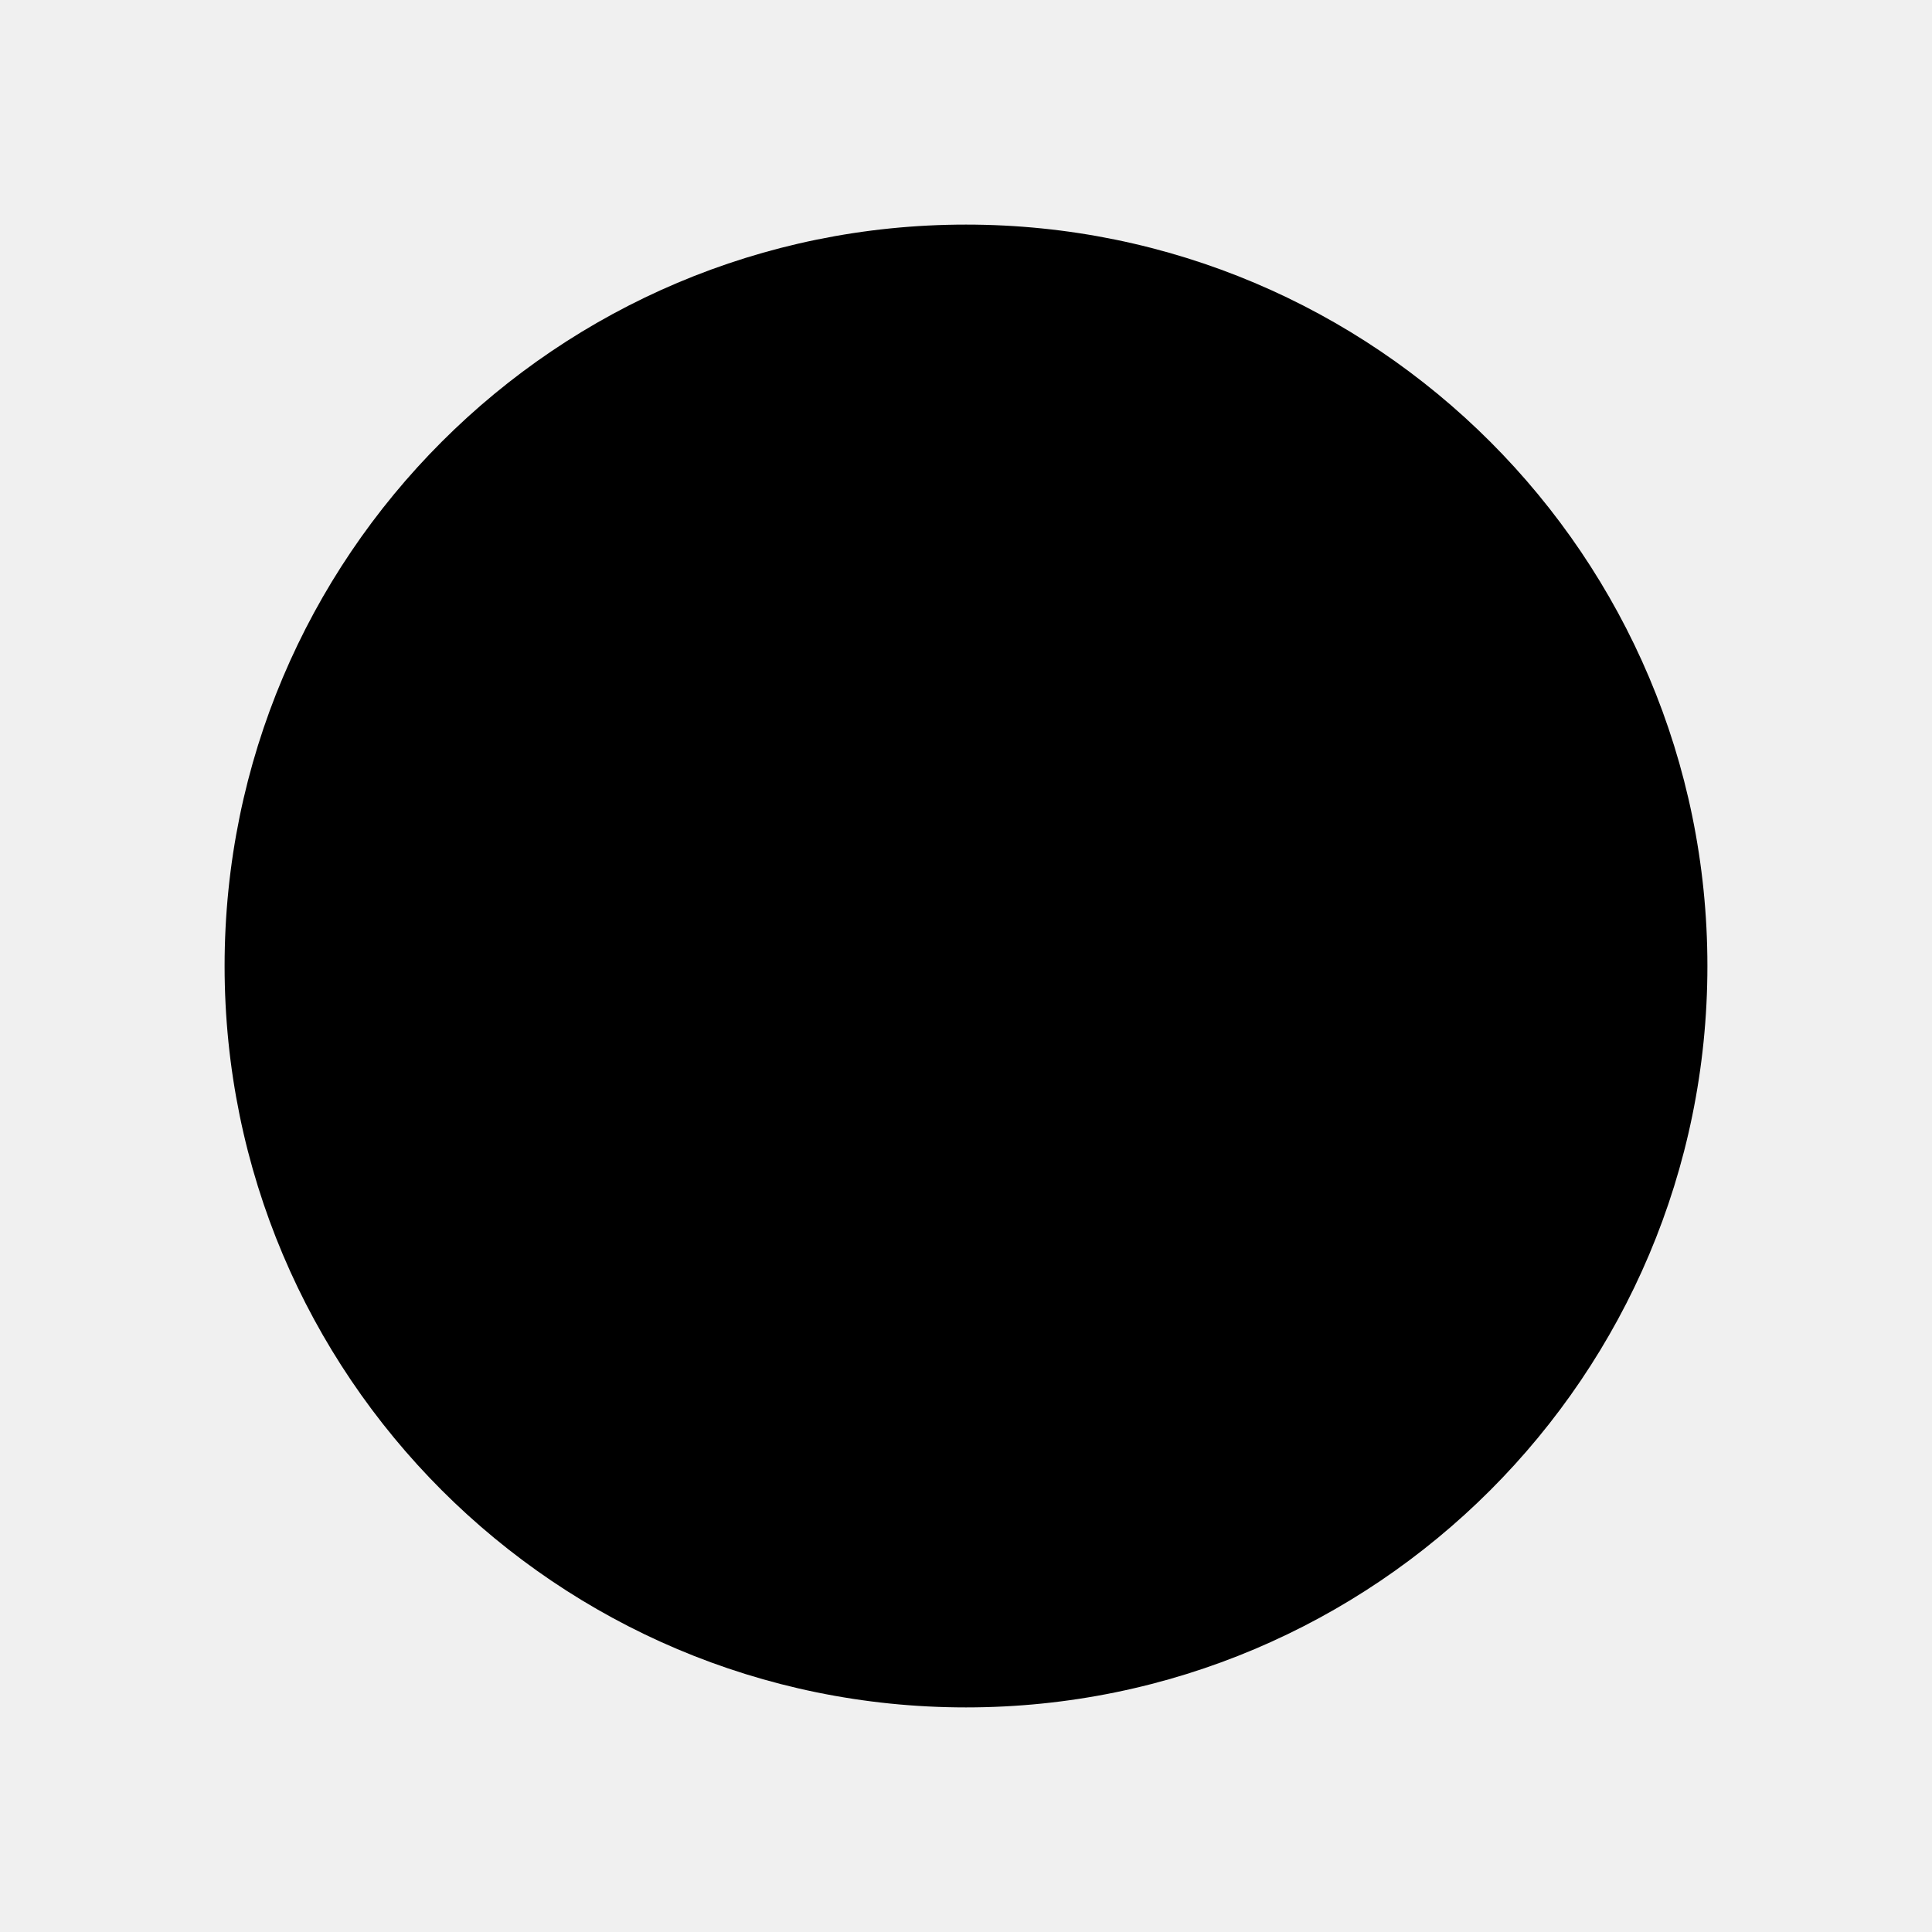
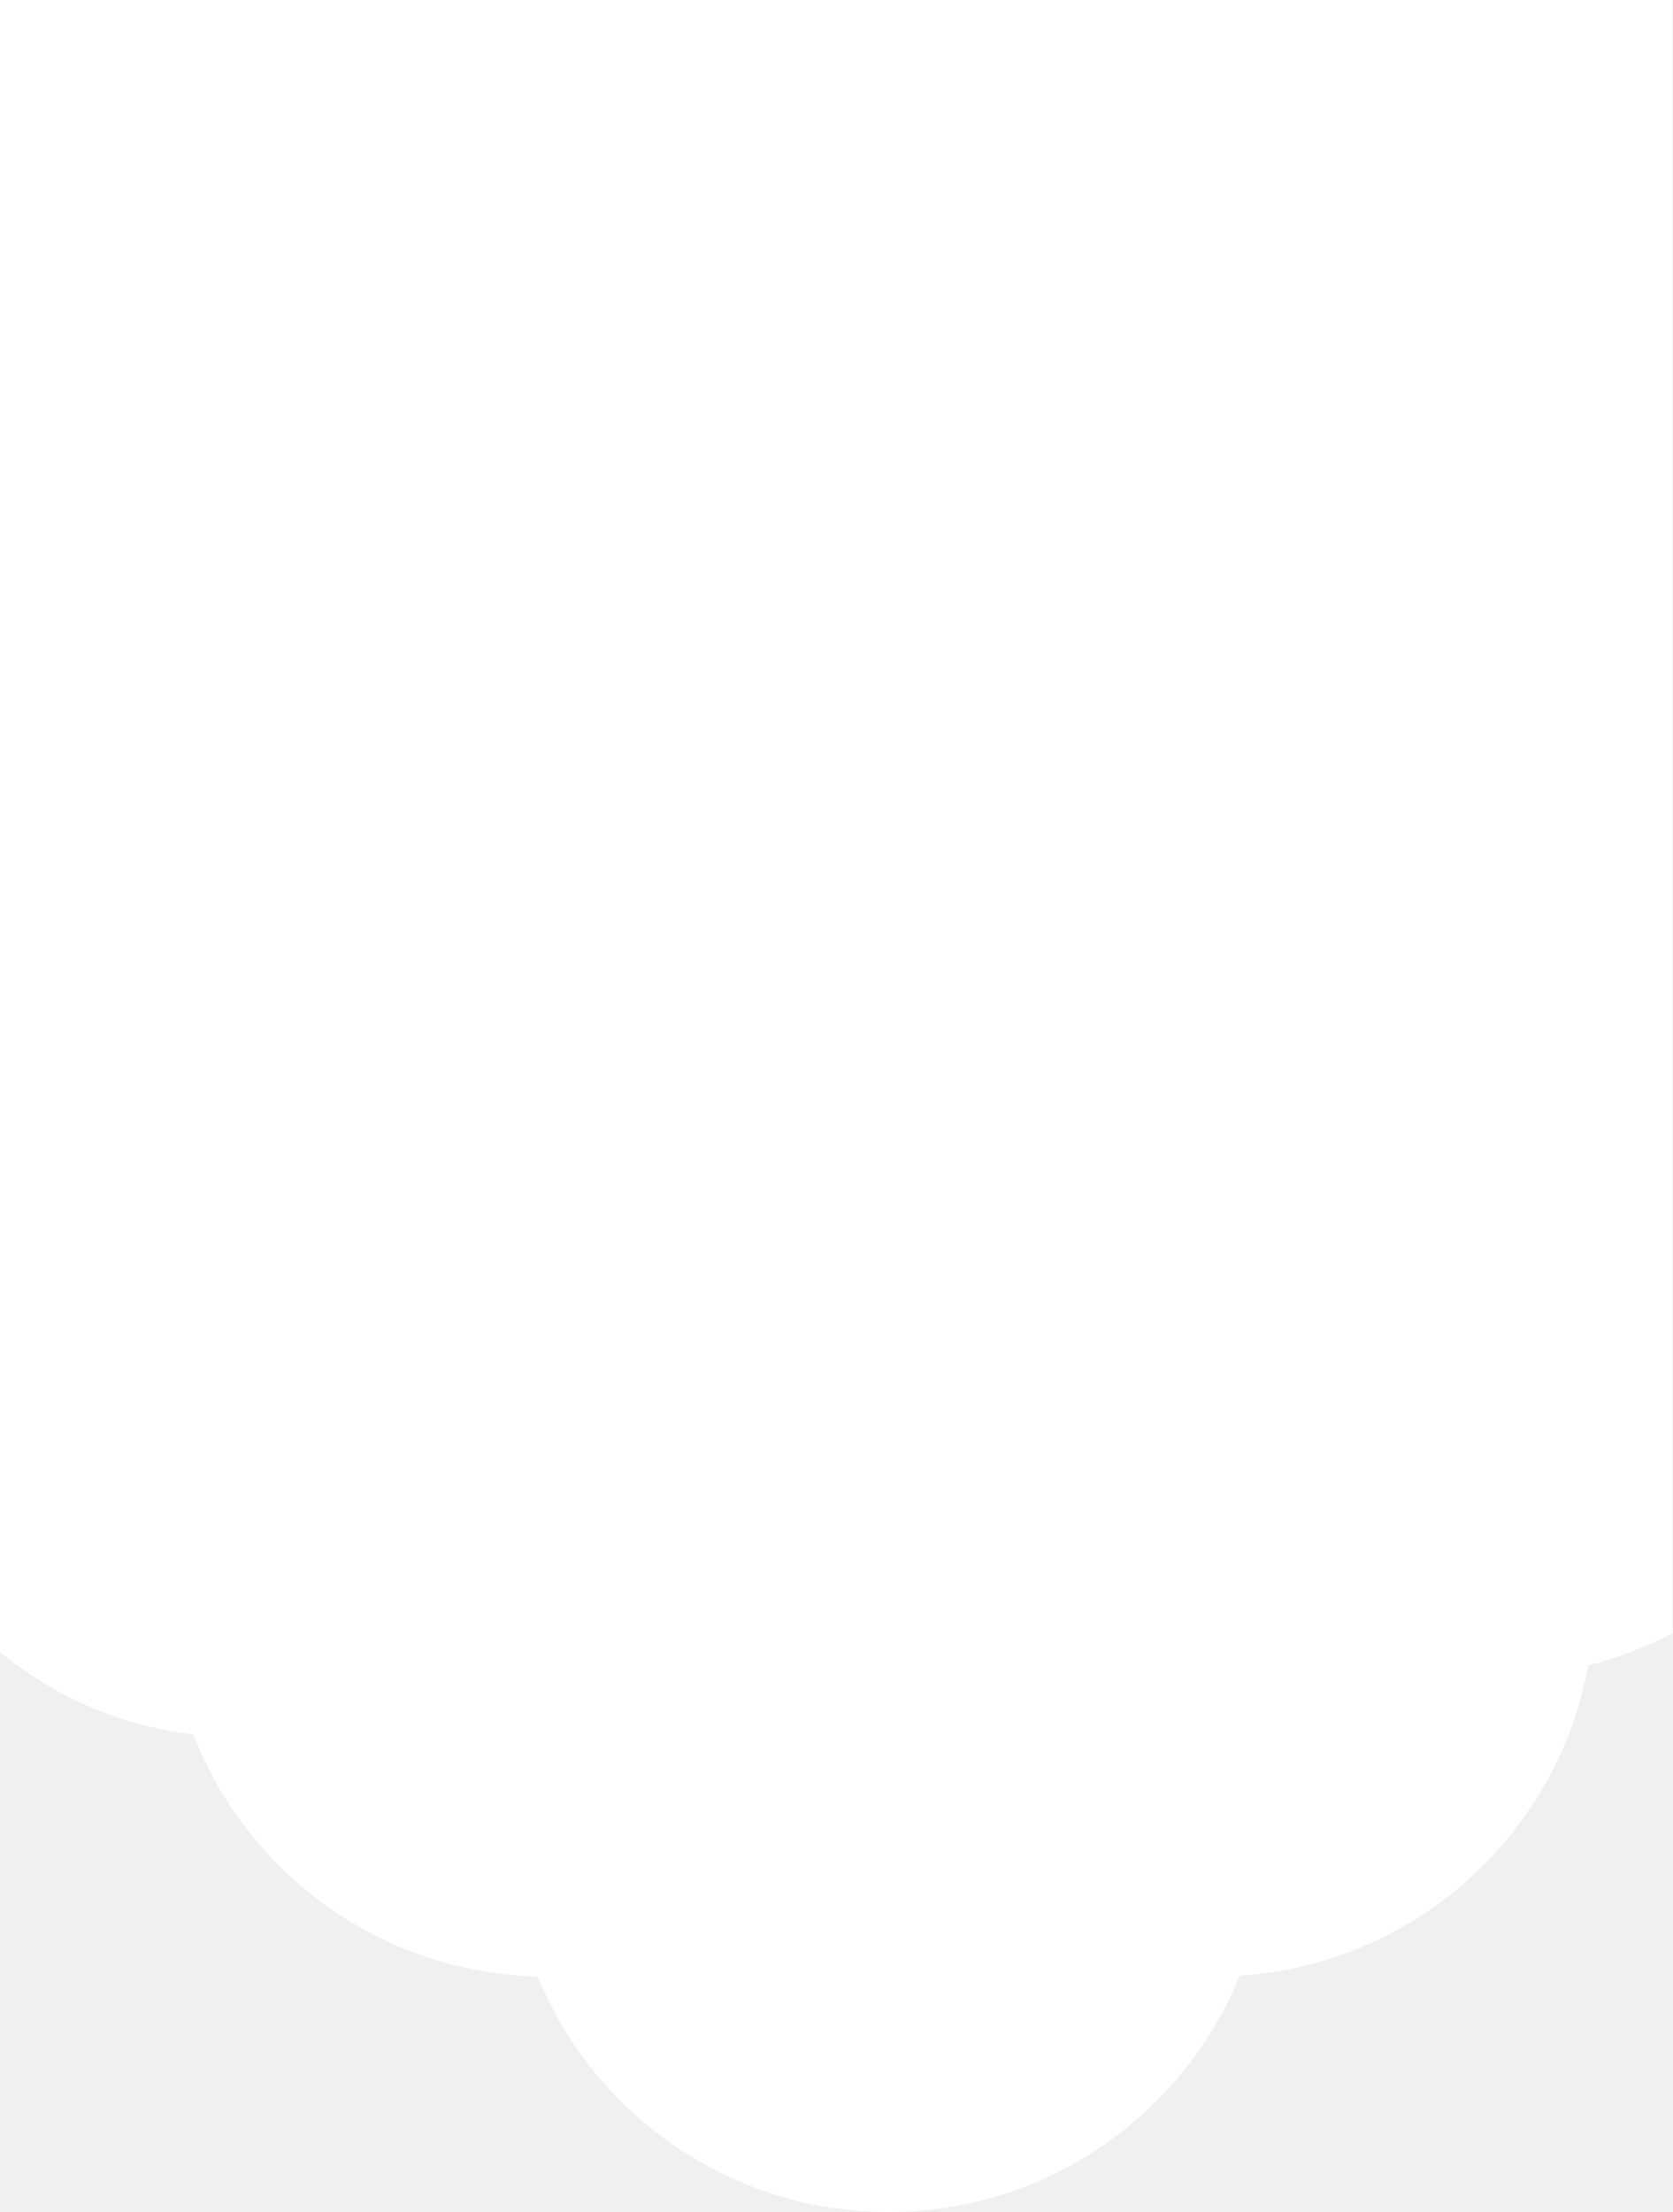
- <svg xmlns="http://www.w3.org/2000/svg" version="1.1" viewBox="0 0 320 320">
+ <svg xmlns="http://www.w3.org/2000/svg" version="1.1" viewBox="0 0 750 991.9">
+   <defs>
+     <style>
+       .cls-1 {
+         fill: #fff;
+       }
+     </style>
+   </defs>
  <g>
    <g id="Layer_1">
-       <circle cx="160" cy="160" r="122.8" />
+       <path class="cls-1" d="M0,0v740.9c9.9,8,20.7,15,32.2,20.7,16.8,8.3,35.1,13.9,54.5,16.2,24.2,62.3,84,106.8,154.4,108.5,25.4,62,86.3,105.6,157.4,105.6s132.2-43.8,157.5-106c73.3-4.7,134-55.9,152.9-124.4,1.3-4.8,2.5-9.7,3.4-14.7,13.3-3.3,25.9-8.2,37.7-14.4V0H0Z" />
    </g>
  </g>
</svg>
